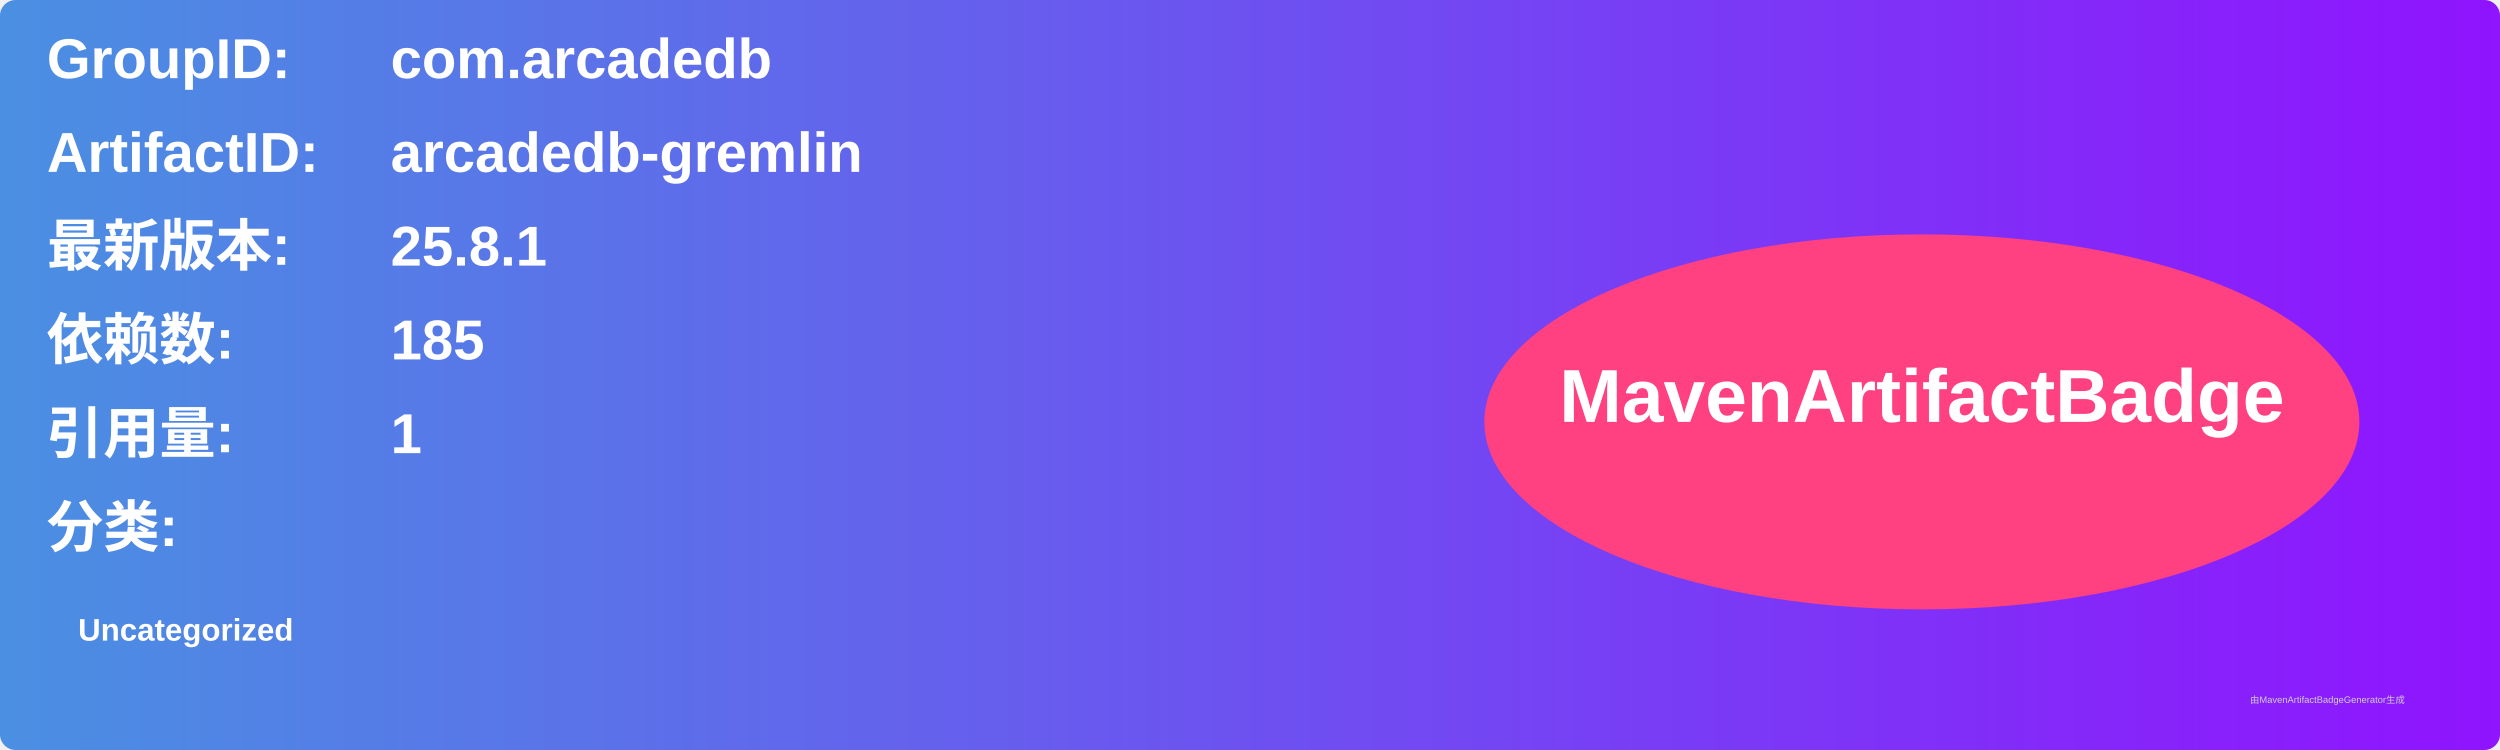
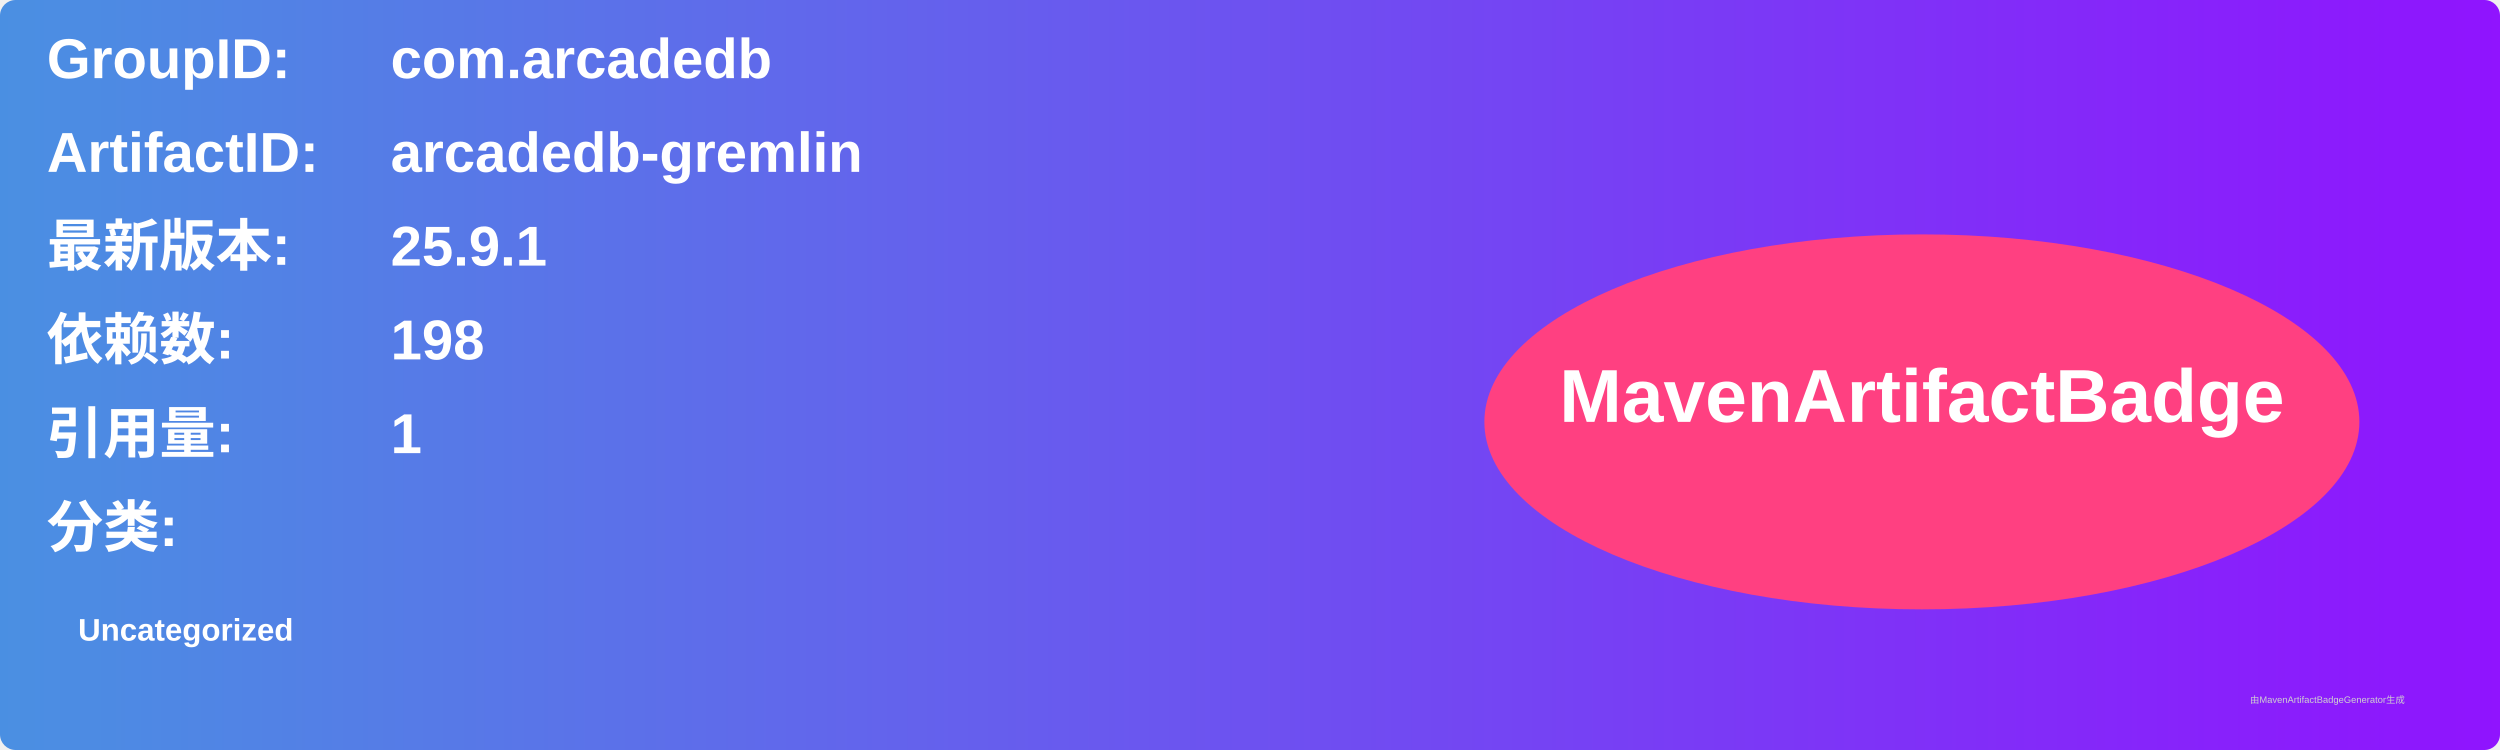
<svg xmlns="http://www.w3.org/2000/svg" width="800" height="240" viewBox="0 0 800 240">
  <linearGradient id="grad" x1="0%" y1="0%" x2="100%" y2="0%">
    <stop offset="0%" stop-color="#4a90e2" />
    <stop offset="100%" stop-color="#9013fe" />
  </linearGradient>
  <rect width="100%" height="100%" rx="5" ry="5" fill="url(#grad)" />
  <g transform="translate(15, 15)">
    <text x="0" y="10" font-family="Arial" font-size="18" fill="white" font-weight="bold" width="260">GroupID:</text>
    <text x="110" y="10" font-family="Arial" font-size="18" fill="white" font-weight="bold" width="460">com.arcadedb</text>
    <text x="0" y="40" font-family="Arial" font-size="18" fill="white" font-weight="bold" width="260">ArtifactID:</text>
    <text x="110" y="40" font-family="Arial" font-size="18" fill="white" font-weight="bold" width="460">arcadedb-gremlin</text>
    <text x="0" y="70" font-family="Arial" font-size="18" fill="white" font-weight="bold">最新版本:</text>
    <text x="110" y="70" font-family="Arial" font-size="18" fill="white" font-weight="bold">
-       <tspan font-weight="bold">25.8.1</tspan>
+       <tspan font-weight="bold">25.9.1</tspan>
    </text>
    <text x="0" y="100" font-family="Arial" font-size="18" fill="white" font-weight="bold">依赖数: </text>
    <text x="110" y="100" font-family="Arial" font-size="18" fill="white">
-       <tspan font-weight="bold">185</tspan>
+       <tspan font-weight="bold">198</tspan>
    </text>
    <text x="0" y="130" font-family="Arial" font-size="18" fill="white" font-weight="bold">引用量: </text>
    <text x="110" y="130" font-family="Arial" font-size="18" fill="white">
      <tspan font-weight="bold">1</tspan>
    </text>
    <text x="0" y="160" font-family="Arial" font-size="18" fill="white" font-weight="bold">分类:</text>
    <text x="10" y="190" font-family="Arial" font-size="10" fill="white">
      <tspan font-weight="bold">Uncategorized</tspan>
    </text>
    <ellipse cx="600" cy="120" rx="140" ry="60" fill="#ff4081" />
    <text x="600" y="120" text-anchor="middle" font-family="Arial" font-size="24" fill="white" font-weight="bold">MavenArtifactBadge</text>
  </g>
  <text x="720" y="225" font-family="Arial" font-size="3" fill="#d0d0d0">由MavenArtifactBadgeGenerator生成</text>
</svg>
